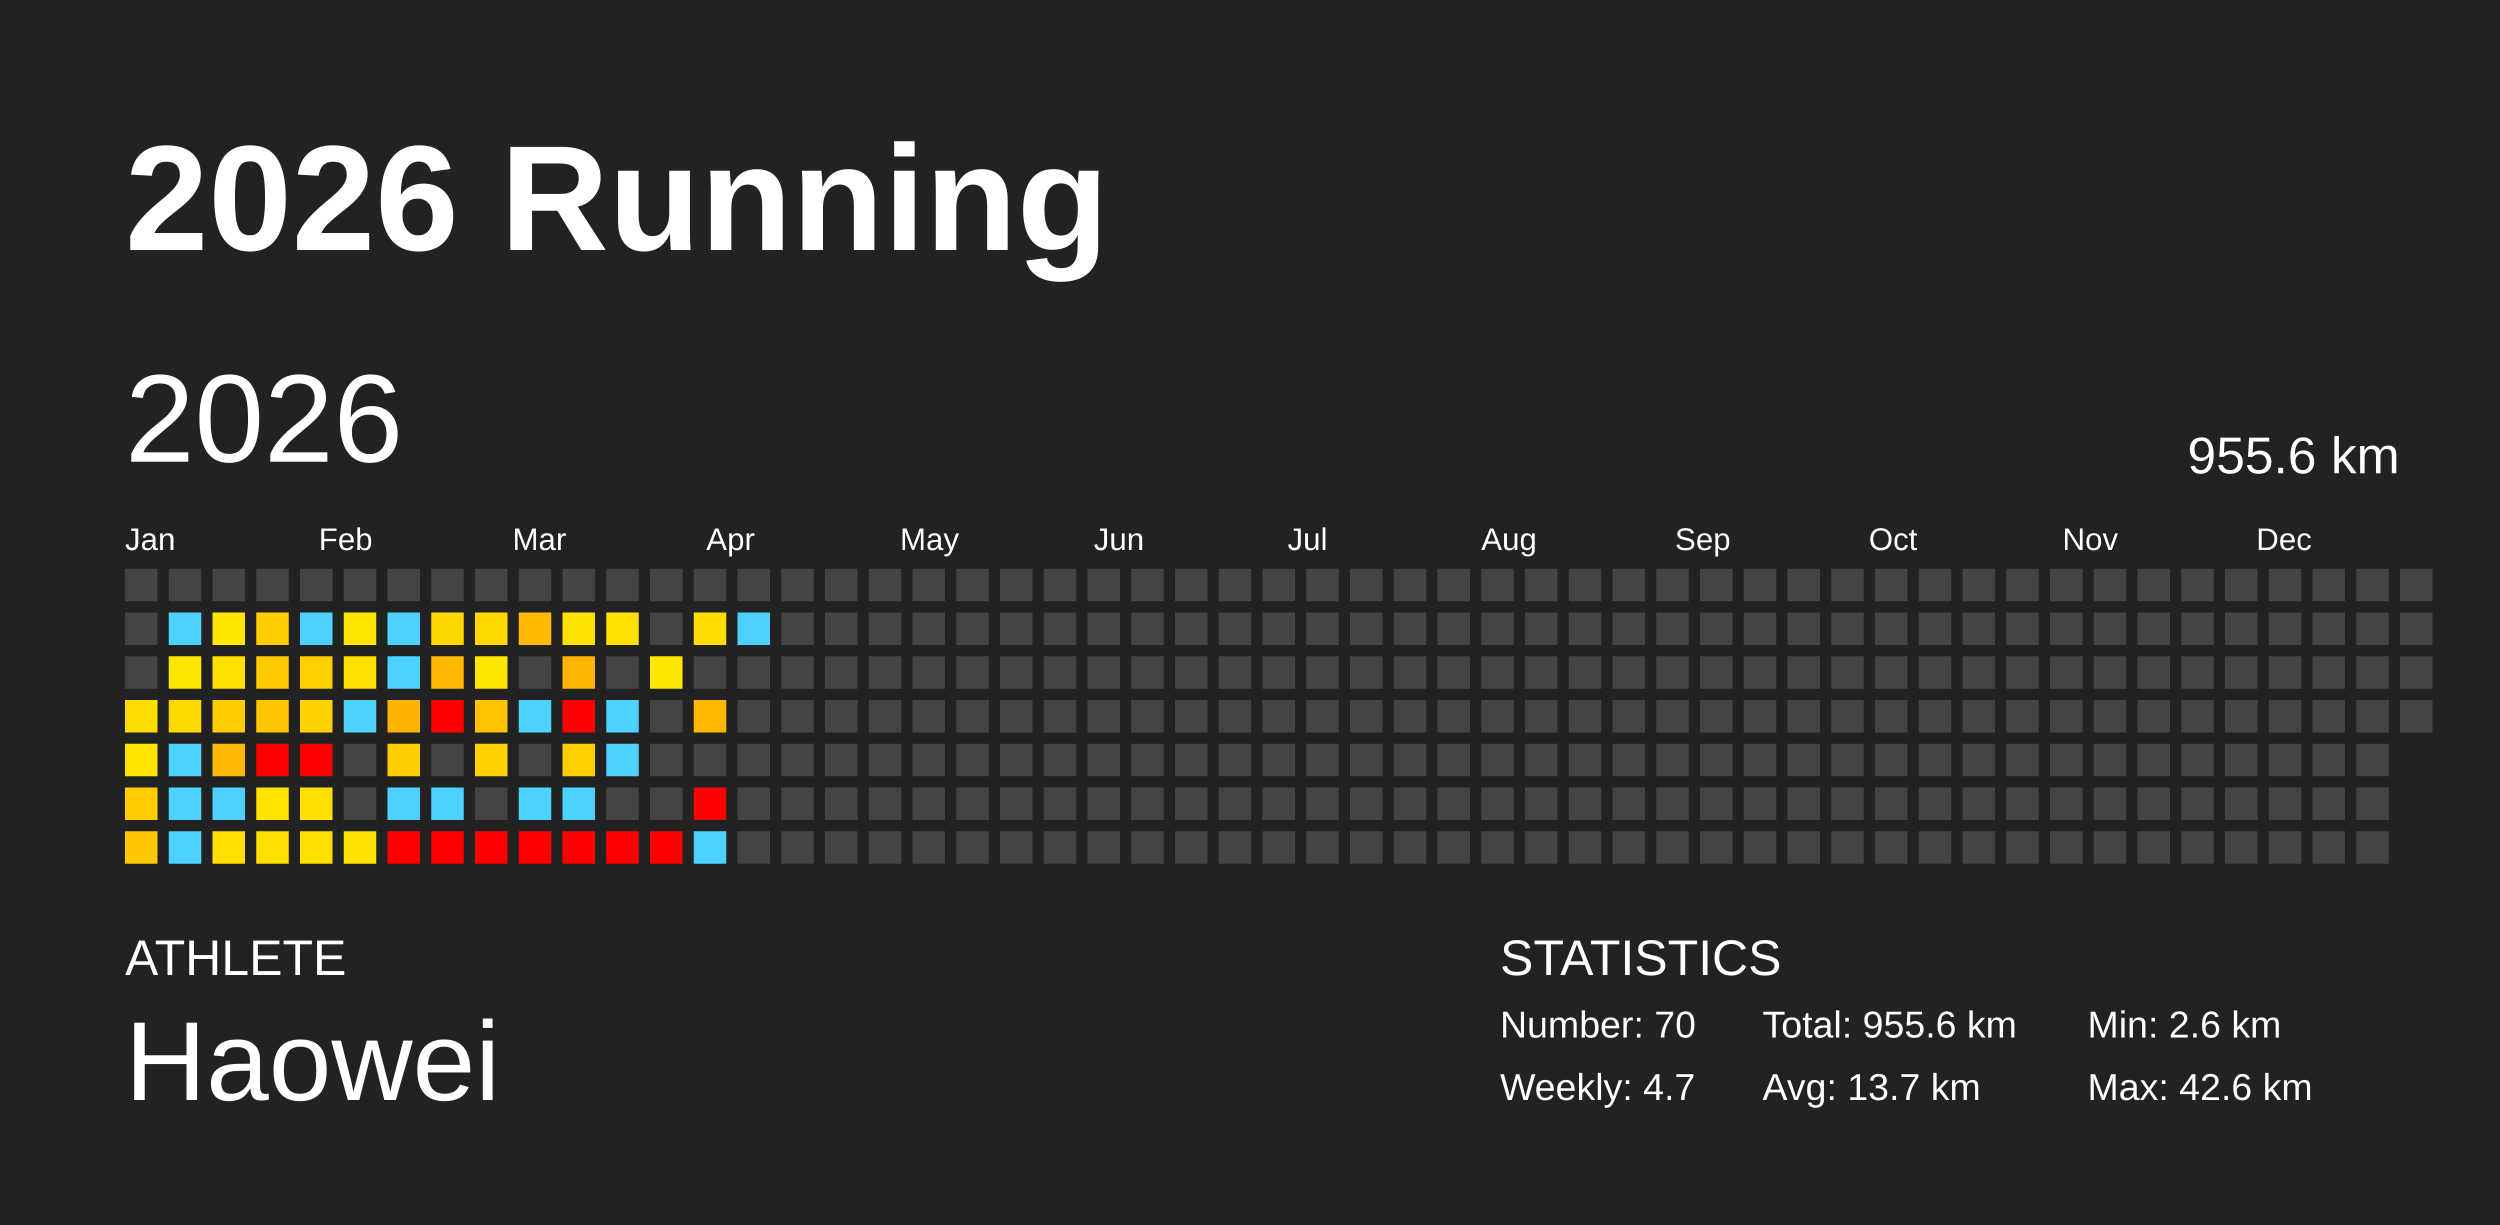
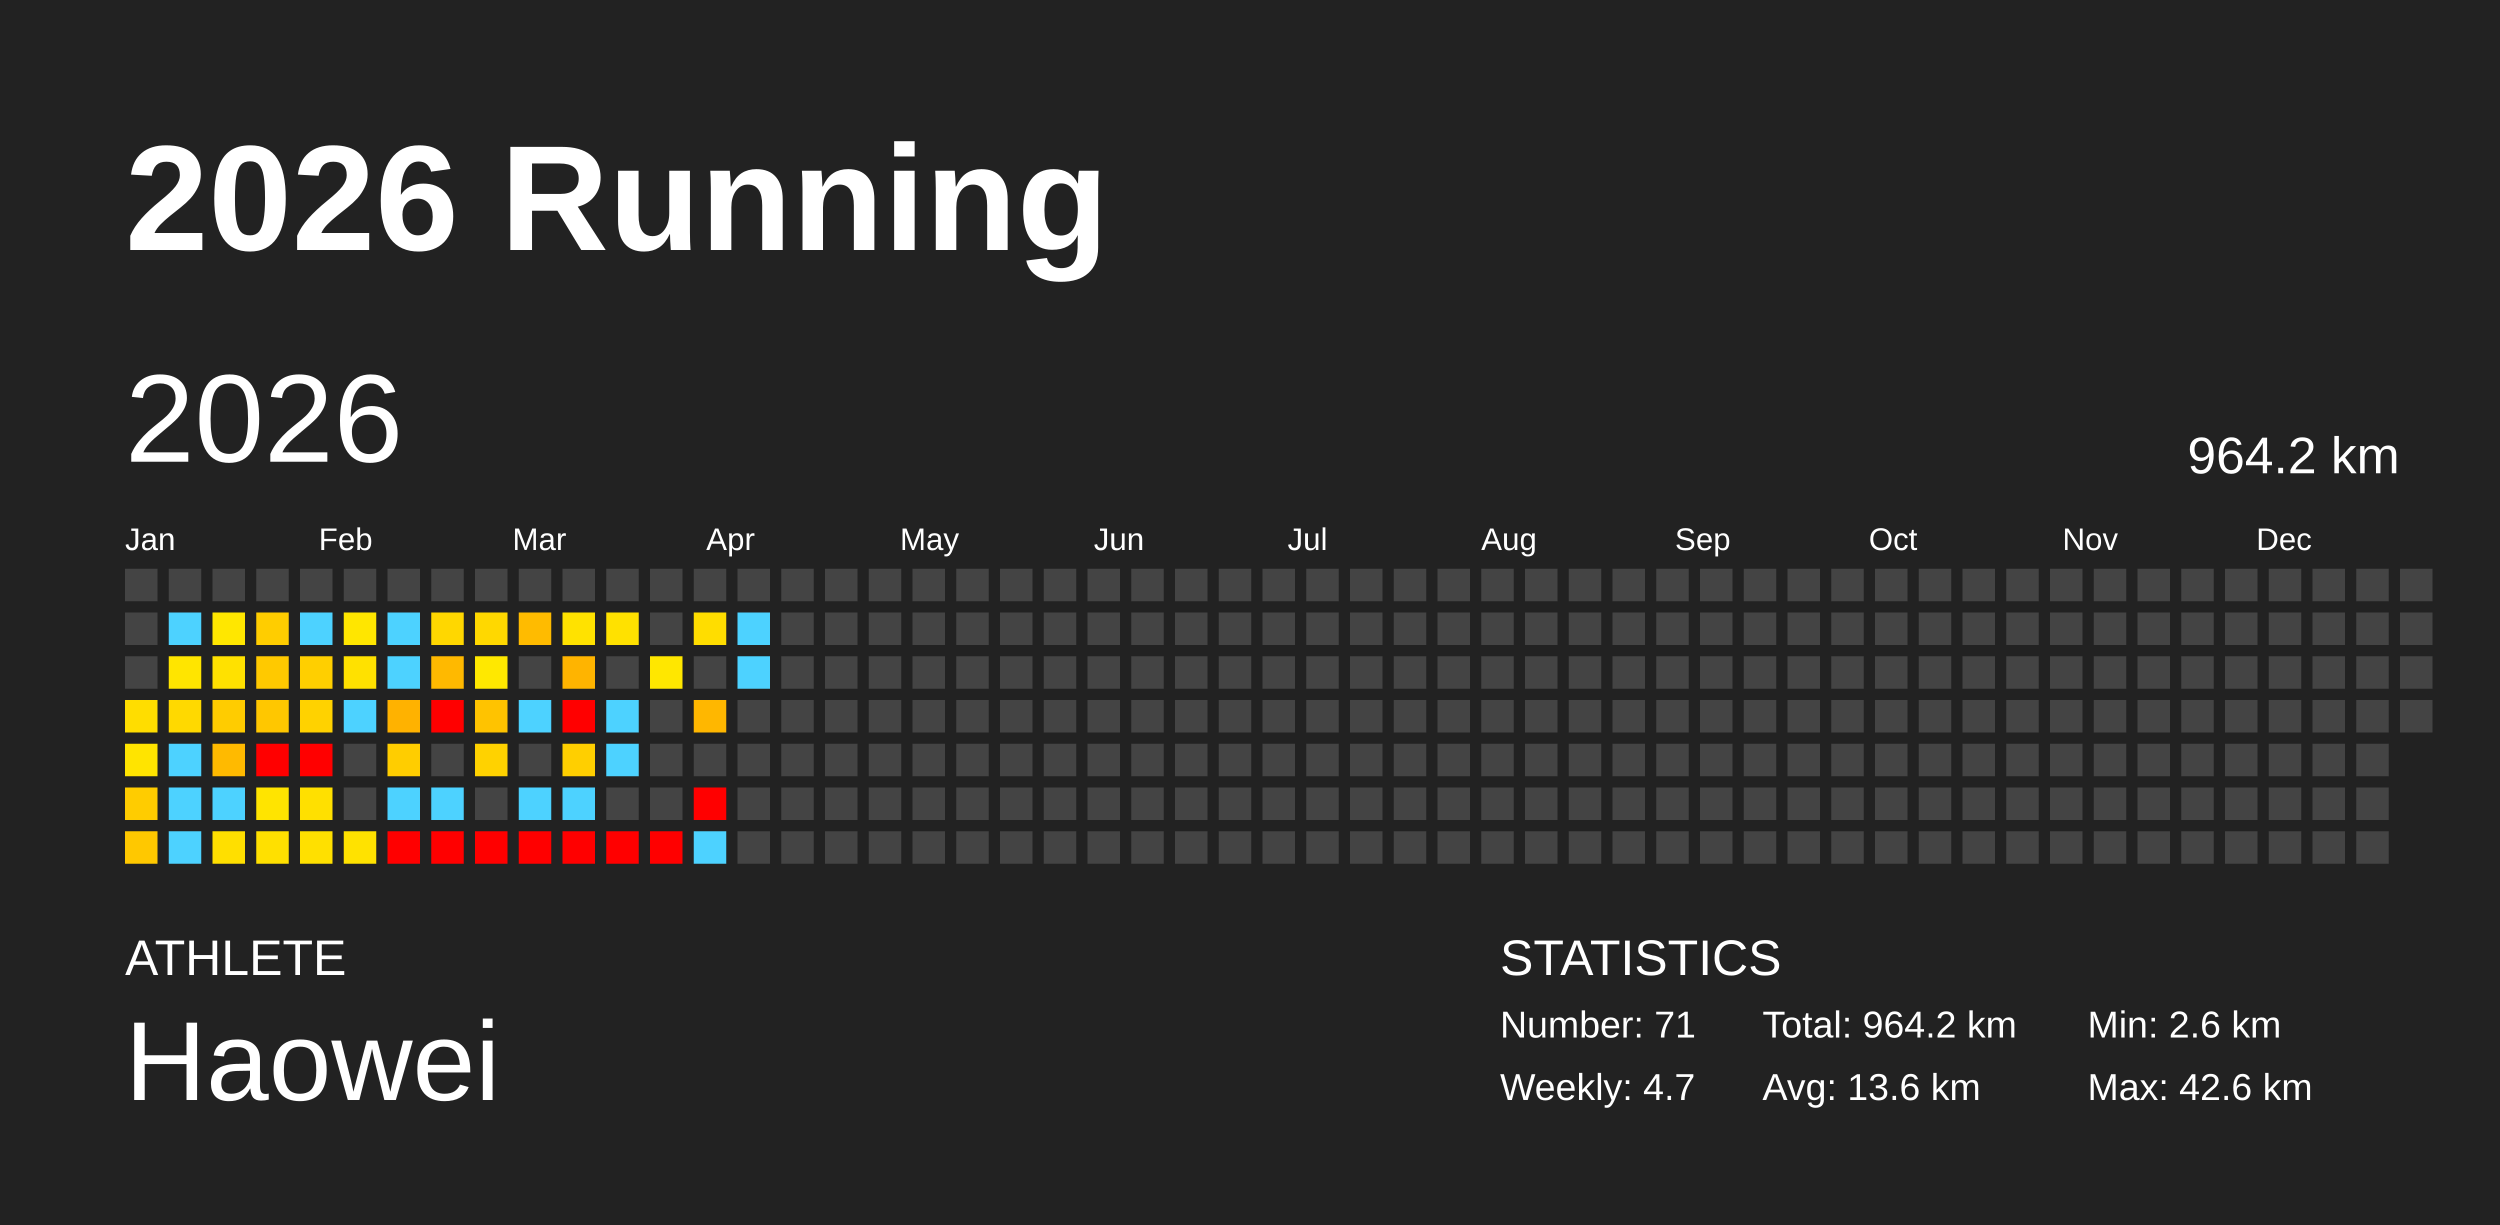
<svg xmlns="http://www.w3.org/2000/svg" baseProfile="full" height="98mm" version="1.1" viewBox="0,0,200,98" width="200mm">
  <defs />
  <rect fill="#222222" height="98" width="200" x="0" y="0" />
  <text fill="#FFFFFF" style="font-size:12px; font-family:Arial; font-weight:bold;" x="10" y="20">2026 Running</text>
  <text fill="#FFFFFF" style="font-size:4px; font-family:Arial" x="10" y="78">ATHLETE</text>
  <text fill="#FFFFFF" style="font-size:9px; font-family:Arial" x="10" y="88">Haowei</text>
  <text fill="#FFFFFF" style="font-size:4px; font-family:Arial" x="120" y="78">STATISTICS</text>
-   <text fill="#FFFFFF" style="font-size:3px; font-family:Arial" x="120" y="83">Number: 70</text>
+   <text fill="#FFFFFF" style="font-size:3px; font-family:Arial" x="120" y="83">Number: 71</text>
  <text fill="#FFFFFF" style="font-size:3px; font-family:Arial" x="120" y="88">Weekly: 4.7</text>
-   <text fill="#FFFFFF" style="font-size:3px; font-family:Arial" x="141" y="83">Total: 955.6 km</text>
-   <text fill="#FFFFFF" style="font-size:3px; font-family:Arial" x="141" y="88">Avg: 13.7 km</text>
+   <text fill="#FFFFFF" style="font-size:3px; font-family:Arial" x="141" y="83">Total: 964.2 km</text>
+   <text fill="#FFFFFF" style="font-size:3px; font-family:Arial" x="141" y="88">Avg: 13.6 km</text>
  <text fill="#FFFFFF" style="font-size:3px; font-family:Arial" x="167" y="83">Min: 2.6 km</text>
  <text fill="#FFFFFF" style="font-size:3px; font-family:Arial" x="167" y="88">Max: 42.6 km</text>
  <text dominant-baseline="hanging" fill="#FFFFFF" style="font-size:10.0px; font-family:Arial;" x="10" y="30">2026</text>
-   <text dominant-baseline="hanging" fill="#FFFFFF" style="font-size:4.125px; font-family:Arial;" x="175" y="35">955.6 km</text>
+   <text dominant-baseline="hanging" fill="#FFFFFF" style="font-size:4.125px; font-family:Arial;" x="175" y="35">964.2 km</text>
  <text fill="#FFFFFF" style="font-size:2.5px; font-family:Arial" x="10.0" y="44">Jan</text>
  <text fill="#FFFFFF" style="font-size:2.5px; font-family:Arial" x="25.5" y="44">Feb</text>
  <text fill="#FFFFFF" style="font-size:2.5px; font-family:Arial" x="41.0" y="44">Mar</text>
  <text fill="#FFFFFF" style="font-size:2.5px; font-family:Arial" x="56.5" y="44">Apr</text>
  <text fill="#FFFFFF" style="font-size:2.5px; font-family:Arial" x="72.0" y="44">May</text>
  <text fill="#FFFFFF" style="font-size:2.5px; font-family:Arial" x="87.5" y="44">Jun</text>
  <text fill="#FFFFFF" style="font-size:2.5px; font-family:Arial" x="103.0" y="44">Jul</text>
  <text fill="#FFFFFF" style="font-size:2.5px; font-family:Arial" x="118.5" y="44">Aug</text>
  <text fill="#FFFFFF" style="font-size:2.5px; font-family:Arial" x="134.0" y="44">Sep</text>
  <text fill="#FFFFFF" style="font-size:2.5px; font-family:Arial" x="149.5" y="44">Oct</text>
  <text fill="#FFFFFF" style="font-size:2.5px; font-family:Arial" x="165.0" y="44">Nov</text>
  <text fill="#FFFFFF" style="font-size:2.5px; font-family:Arial" x="180.5" y="44">Dec</text>
  <rect fill="#444444" height="2.6" width="2.6" x="10.0" y="45.5" />
  <rect fill="#444444" height="2.6" width="2.6" x="10.0" y="49.0" />
  <rect fill="#444444" height="2.6" width="2.6" x="10.0" y="52.5" />
  <rect fill="#ffdd00" height="2.6" width="2.6" x="10.0" y="56.0" />
  <rect fill="#ffe400" height="2.6" width="2.6" x="10.0" y="59.5" />
  <rect fill="#ffcc00" height="2.6" width="2.6" x="10.0" y="63.0" />
  <rect fill="#ffc800" height="2.6" width="2.6" x="10.0" y="66.5" />
  <rect fill="#444444" height="2.6" width="2.6" x="13.5" y="45.5" />
  <rect fill="#4dd2ff" height="2.6" width="2.6" x="13.5" y="49.0" />
  <rect fill="#ffe500" height="2.6" width="2.6" x="13.5" y="52.5" />
  <rect fill="#ffd900" height="2.6" width="2.6" x="13.5" y="56.0" />
  <rect fill="#4dd2ff" height="2.6" width="2.6" x="13.5" y="59.5" />
  <rect fill="#4dd2ff" height="2.6" width="2.6" x="13.5" y="63.0" />
  <rect fill="#4dd2ff" height="2.6" width="2.6" x="13.5" y="66.5" />
  <rect fill="#444444" height="2.6" width="2.6" x="17.0" y="45.5" />
  <rect fill="#ffe700" height="2.6" width="2.6" x="17.0" y="49.0" />
  <rect fill="#ffe100" height="2.6" width="2.6" x="17.0" y="52.5" />
  <rect fill="#ffcc00" height="2.6" width="2.6" x="17.0" y="56.0" />
  <rect fill="#ffba00" height="2.6" width="2.6" x="17.0" y="59.5" />
  <rect fill="#4dd2ff" height="2.6" width="2.6" x="17.0" y="63.0" />
  <rect fill="#ffdf00" height="2.6" width="2.6" x="17.0" y="66.5" />
  <rect fill="#444444" height="2.6" width="2.6" x="20.5" y="45.5" />
  <rect fill="#ffcd00" height="2.6" width="2.6" x="20.5" y="49.0" />
  <rect fill="#ffc900" height="2.6" width="2.6" x="20.5" y="52.5" />
  <rect fill="#ffc700" height="2.6" width="2.6" x="20.5" y="56.0" />
  <rect fill="red" height="2.6" width="2.6" x="20.5" y="59.5" />
  <rect fill="#ffe400" height="2.6" width="2.6" x="20.5" y="63.0" />
  <rect fill="#ffe000" height="2.6" width="2.6" x="20.5" y="66.5" />
  <rect fill="#444444" height="2.6" width="2.6" x="24.0" y="45.5" />
  <rect fill="#4dd2ff" height="2.6" width="2.6" x="24.0" y="49.0" />
  <rect fill="#ffcf00" height="2.6" width="2.6" x="24.0" y="52.5" />
  <rect fill="#ffd200" height="2.6" width="2.6" x="24.0" y="56.0" />
  <rect fill="red" height="2.6" width="2.6" x="24.0" y="59.5" />
  <rect fill="#ffe000" height="2.6" width="2.6" x="24.0" y="63.0" />
  <rect fill="#ffe000" height="2.6" width="2.6" x="24.0" y="66.5" />
  <rect fill="#444444" height="2.6" width="2.6" x="27.5" y="45.5" />
  <rect fill="#ffe600" height="2.6" width="2.6" x="27.5" y="49.0" />
  <rect fill="#ffe100" height="2.6" width="2.6" x="27.5" y="52.5" />
  <rect fill="#4dd2ff" height="2.6" width="2.6" x="27.5" y="56.0" />
  <rect fill="#444444" height="2.6" width="2.6" x="27.5" y="59.5" />
  <rect fill="#444444" height="2.6" width="2.6" x="27.5" y="63.0" />
  <rect fill="#ffe200" height="2.6" width="2.6" x="27.5" y="66.5" />
  <rect fill="#444444" height="2.6" width="2.6" x="31.0" y="45.5" />
  <rect fill="#4dd2ff" height="2.6" width="2.6" x="31.0" y="49.0" />
  <rect fill="#4dd2ff" height="2.6" width="2.6" x="31.0" y="52.5" />
  <rect fill="#ffb200" height="2.6" width="2.6" x="31.0" y="56.0" />
  <rect fill="#ffcd00" height="2.6" width="2.6" x="31.0" y="59.5" />
  <rect fill="#4dd2ff" height="2.6" width="2.6" x="31.0" y="63.0" />
  <rect fill="red" height="2.6" width="2.6" x="31.0" y="66.5" />
  <rect fill="#444444" height="2.6" width="2.6" x="34.5" y="45.5" />
  <rect fill="#ffd700" height="2.6" width="2.6" x="34.5" y="49.0" />
  <rect fill="#ffb900" height="2.6" width="2.6" x="34.5" y="52.5" />
  <rect fill="red" height="2.6" width="2.6" x="34.5" y="56.0" />
  <rect fill="#444444" height="2.6" width="2.6" x="34.5" y="59.5" />
  <rect fill="#4dd2ff" height="2.6" width="2.6" x="34.5" y="63.0" />
  <rect fill="red" height="2.6" width="2.6" x="34.5" y="66.5" />
  <rect fill="#444444" height="2.6" width="2.6" x="38.0" y="45.5" />
  <rect fill="#ffd800" height="2.6" width="2.6" x="38.0" y="49.0" />
  <rect fill="#ffe800" height="2.6" width="2.6" x="38.0" y="52.5" />
  <rect fill="#ffc300" height="2.6" width="2.6" x="38.0" y="56.0" />
  <rect fill="#ffd200" height="2.6" width="2.6" x="38.0" y="59.5" />
  <rect fill="#444444" height="2.6" width="2.6" x="38.0" y="63.0" />
  <rect fill="red" height="2.6" width="2.6" x="38.0" y="66.5" />
  <rect fill="#444444" height="2.6" width="2.6" x="41.5" y="45.5" />
  <rect fill="#ffbb00" height="2.6" width="2.6" x="41.5" y="49.0" />
  <rect fill="#444444" height="2.6" width="2.6" x="41.5" y="52.5" />
  <rect fill="#4dd2ff" height="2.6" width="2.6" x="41.5" y="56.0" />
  <rect fill="#444444" height="2.6" width="2.6" x="41.5" y="59.5" />
  <rect fill="#4dd2ff" height="2.6" width="2.6" x="41.5" y="63.0" />
  <rect fill="red" height="2.6" width="2.6" x="41.5" y="66.5" />
  <rect fill="#444444" height="2.6" width="2.6" x="45.0" y="45.5" />
  <rect fill="#ffe200" height="2.6" width="2.6" x="45.0" y="49.0" />
  <rect fill="#ffb400" height="2.6" width="2.6" x="45.0" y="52.5" />
  <rect fill="red" height="2.6" width="2.6" x="45.0" y="56.0" />
  <rect fill="#ffcf00" height="2.6" width="2.6" x="45.0" y="59.5" />
  <rect fill="#4dd2ff" height="2.6" width="2.6" x="45.0" y="63.0" />
  <rect fill="red" height="2.6" width="2.6" x="45.0" y="66.5" />
  <rect fill="#444444" height="2.6" width="2.6" x="48.5" y="45.5" />
  <rect fill="#ffe100" height="2.6" width="2.6" x="48.5" y="49.0" />
  <rect fill="#444444" height="2.6" width="2.6" x="48.5" y="52.5" />
  <rect fill="#4dd2ff" height="2.6" width="2.6" x="48.5" y="56.0" />
  <rect fill="#4dd2ff" height="2.6" width="2.6" x="48.5" y="59.5" />
  <rect fill="#444444" height="2.6" width="2.6" x="48.5" y="63.0" />
  <rect fill="red" height="2.6" width="2.6" x="48.5" y="66.5" />
  <rect fill="#444444" height="2.6" width="2.6" x="52.0" y="45.5" />
  <rect fill="#444444" height="2.6" width="2.6" x="52.0" y="49.0" />
  <rect fill="#ffe700" height="2.6" width="2.6" x="52.0" y="52.5" />
  <rect fill="#444444" height="2.6" width="2.6" x="52.0" y="56.0" />
  <rect fill="#444444" height="2.6" width="2.6" x="52.0" y="59.5" />
  <rect fill="#444444" height="2.6" width="2.6" x="52.0" y="63.0" />
  <rect fill="red" height="2.6" width="2.6" x="52.0" y="66.5" />
  <rect fill="#444444" height="2.6" width="2.6" x="55.5" y="45.5" />
  <rect fill="#ffdd00" height="2.6" width="2.6" x="55.5" y="49.0" />
  <rect fill="#444444" height="2.6" width="2.6" x="55.5" y="52.5" />
  <rect fill="#ffb700" height="2.6" width="2.6" x="55.5" y="56.0" />
  <rect fill="#444444" height="2.6" width="2.6" x="55.5" y="59.5" />
  <rect fill="red" height="2.6" width="2.6" x="55.5" y="63.0" />
  <rect fill="#4dd2ff" height="2.6" width="2.6" x="55.5" y="66.5" />
  <rect fill="#444444" height="2.6" width="2.6" x="59.0" y="45.5" />
  <rect fill="#4dd2ff" height="2.6" width="2.6" x="59.0" y="49.0" />
-   <rect fill="#444444" height="2.6" width="2.6" x="59.0" y="52.5" />
+   <rect fill="#4dd2ff" height="2.6" width="2.6" x="59.0" y="52.5" />
  <rect fill="#444444" height="2.6" width="2.6" x="59.0" y="56.0" />
  <rect fill="#444444" height="2.6" width="2.6" x="59.0" y="59.5" />
  <rect fill="#444444" height="2.6" width="2.6" x="59.0" y="63.0" />
  <rect fill="#444444" height="2.6" width="2.6" x="59.0" y="66.5" />
  <rect fill="#444444" height="2.6" width="2.6" x="62.5" y="45.5" />
  <rect fill="#444444" height="2.6" width="2.6" x="62.5" y="49.0" />
  <rect fill="#444444" height="2.6" width="2.6" x="62.5" y="52.5" />
  <rect fill="#444444" height="2.6" width="2.6" x="62.5" y="56.0" />
  <rect fill="#444444" height="2.6" width="2.6" x="62.5" y="59.5" />
  <rect fill="#444444" height="2.6" width="2.6" x="62.5" y="63.0" />
  <rect fill="#444444" height="2.6" width="2.6" x="62.5" y="66.5" />
  <rect fill="#444444" height="2.6" width="2.6" x="66.0" y="45.5" />
  <rect fill="#444444" height="2.6" width="2.6" x="66.0" y="49.0" />
  <rect fill="#444444" height="2.6" width="2.6" x="66.0" y="52.5" />
  <rect fill="#444444" height="2.6" width="2.6" x="66.0" y="56.0" />
  <rect fill="#444444" height="2.6" width="2.6" x="66.0" y="59.5" />
  <rect fill="#444444" height="2.6" width="2.6" x="66.0" y="63.0" />
  <rect fill="#444444" height="2.6" width="2.6" x="66.0" y="66.5" />
  <rect fill="#444444" height="2.6" width="2.6" x="69.5" y="45.5" />
  <rect fill="#444444" height="2.6" width="2.6" x="69.5" y="49.0" />
  <rect fill="#444444" height="2.6" width="2.6" x="69.5" y="52.5" />
  <rect fill="#444444" height="2.6" width="2.6" x="69.5" y="56.0" />
  <rect fill="#444444" height="2.6" width="2.6" x="69.5" y="59.5" />
  <rect fill="#444444" height="2.6" width="2.6" x="69.5" y="63.0" />
  <rect fill="#444444" height="2.6" width="2.6" x="69.5" y="66.5" />
  <rect fill="#444444" height="2.6" width="2.6" x="73.0" y="45.5" />
  <rect fill="#444444" height="2.6" width="2.6" x="73.0" y="49.0" />
  <rect fill="#444444" height="2.6" width="2.6" x="73.0" y="52.5" />
  <rect fill="#444444" height="2.6" width="2.6" x="73.0" y="56.0" />
  <rect fill="#444444" height="2.6" width="2.6" x="73.0" y="59.5" />
  <rect fill="#444444" height="2.6" width="2.6" x="73.0" y="63.0" />
  <rect fill="#444444" height="2.6" width="2.6" x="73.0" y="66.5" />
  <rect fill="#444444" height="2.6" width="2.6" x="76.5" y="45.5" />
  <rect fill="#444444" height="2.6" width="2.6" x="76.5" y="49.0" />
  <rect fill="#444444" height="2.6" width="2.6" x="76.5" y="52.5" />
  <rect fill="#444444" height="2.6" width="2.6" x="76.5" y="56.0" />
  <rect fill="#444444" height="2.6" width="2.6" x="76.5" y="59.5" />
  <rect fill="#444444" height="2.6" width="2.6" x="76.5" y="63.0" />
  <rect fill="#444444" height="2.6" width="2.6" x="76.5" y="66.5" />
  <rect fill="#444444" height="2.6" width="2.6" x="80.0" y="45.5" />
  <rect fill="#444444" height="2.6" width="2.6" x="80.0" y="49.0" />
  <rect fill="#444444" height="2.6" width="2.6" x="80.0" y="52.5" />
  <rect fill="#444444" height="2.6" width="2.6" x="80.0" y="56.0" />
  <rect fill="#444444" height="2.6" width="2.6" x="80.0" y="59.5" />
  <rect fill="#444444" height="2.6" width="2.6" x="80.0" y="63.0" />
  <rect fill="#444444" height="2.6" width="2.6" x="80.0" y="66.5" />
  <rect fill="#444444" height="2.6" width="2.6" x="83.5" y="45.5" />
  <rect fill="#444444" height="2.6" width="2.6" x="83.5" y="49.0" />
  <rect fill="#444444" height="2.6" width="2.6" x="83.5" y="52.5" />
  <rect fill="#444444" height="2.6" width="2.6" x="83.5" y="56.0" />
  <rect fill="#444444" height="2.6" width="2.6" x="83.5" y="59.5" />
  <rect fill="#444444" height="2.6" width="2.6" x="83.5" y="63.0" />
  <rect fill="#444444" height="2.6" width="2.6" x="83.5" y="66.5" />
  <rect fill="#444444" height="2.6" width="2.6" x="87.0" y="45.5" />
  <rect fill="#444444" height="2.6" width="2.6" x="87.0" y="49.0" />
  <rect fill="#444444" height="2.6" width="2.6" x="87.0" y="52.5" />
  <rect fill="#444444" height="2.6" width="2.6" x="87.0" y="56.0" />
  <rect fill="#444444" height="2.6" width="2.6" x="87.0" y="59.5" />
  <rect fill="#444444" height="2.6" width="2.6" x="87.0" y="63.0" />
  <rect fill="#444444" height="2.6" width="2.6" x="87.0" y="66.5" />
  <rect fill="#444444" height="2.6" width="2.6" x="90.5" y="45.5" />
  <rect fill="#444444" height="2.6" width="2.6" x="90.5" y="49.0" />
  <rect fill="#444444" height="2.6" width="2.6" x="90.5" y="52.5" />
  <rect fill="#444444" height="2.6" width="2.6" x="90.5" y="56.0" />
  <rect fill="#444444" height="2.6" width="2.6" x="90.5" y="59.5" />
  <rect fill="#444444" height="2.6" width="2.6" x="90.5" y="63.0" />
  <rect fill="#444444" height="2.6" width="2.6" x="90.5" y="66.5" />
  <rect fill="#444444" height="2.6" width="2.6" x="94.0" y="45.5" />
  <rect fill="#444444" height="2.6" width="2.6" x="94.0" y="49.0" />
  <rect fill="#444444" height="2.6" width="2.6" x="94.0" y="52.5" />
  <rect fill="#444444" height="2.6" width="2.6" x="94.0" y="56.0" />
  <rect fill="#444444" height="2.6" width="2.6" x="94.0" y="59.5" />
  <rect fill="#444444" height="2.6" width="2.6" x="94.0" y="63.0" />
  <rect fill="#444444" height="2.6" width="2.6" x="94.0" y="66.5" />
  <rect fill="#444444" height="2.6" width="2.6" x="97.5" y="45.5" />
  <rect fill="#444444" height="2.6" width="2.6" x="97.5" y="49.0" />
  <rect fill="#444444" height="2.6" width="2.6" x="97.5" y="52.5" />
  <rect fill="#444444" height="2.6" width="2.6" x="97.5" y="56.0" />
  <rect fill="#444444" height="2.6" width="2.6" x="97.5" y="59.5" />
  <rect fill="#444444" height="2.6" width="2.6" x="97.5" y="63.0" />
  <rect fill="#444444" height="2.6" width="2.6" x="97.5" y="66.5" />
  <rect fill="#444444" height="2.6" width="2.6" x="101.0" y="45.5" />
  <rect fill="#444444" height="2.6" width="2.6" x="101.0" y="49.0" />
  <rect fill="#444444" height="2.6" width="2.6" x="101.0" y="52.5" />
  <rect fill="#444444" height="2.6" width="2.6" x="101.0" y="56.0" />
  <rect fill="#444444" height="2.6" width="2.6" x="101.0" y="59.5" />
  <rect fill="#444444" height="2.6" width="2.6" x="101.0" y="63.0" />
  <rect fill="#444444" height="2.6" width="2.6" x="101.0" y="66.5" />
  <rect fill="#444444" height="2.6" width="2.6" x="104.5" y="45.5" />
  <rect fill="#444444" height="2.6" width="2.6" x="104.5" y="49.0" />
  <rect fill="#444444" height="2.6" width="2.6" x="104.5" y="52.5" />
  <rect fill="#444444" height="2.6" width="2.6" x="104.5" y="56.0" />
  <rect fill="#444444" height="2.6" width="2.6" x="104.5" y="59.5" />
  <rect fill="#444444" height="2.6" width="2.6" x="104.5" y="63.0" />
  <rect fill="#444444" height="2.6" width="2.6" x="104.5" y="66.5" />
  <rect fill="#444444" height="2.6" width="2.6" x="108.0" y="45.5" />
  <rect fill="#444444" height="2.6" width="2.6" x="108.0" y="49.0" />
  <rect fill="#444444" height="2.6" width="2.6" x="108.0" y="52.5" />
  <rect fill="#444444" height="2.6" width="2.6" x="108.0" y="56.0" />
  <rect fill="#444444" height="2.6" width="2.6" x="108.0" y="59.5" />
  <rect fill="#444444" height="2.6" width="2.6" x="108.0" y="63.0" />
  <rect fill="#444444" height="2.6" width="2.6" x="108.0" y="66.5" />
  <rect fill="#444444" height="2.6" width="2.6" x="111.5" y="45.5" />
  <rect fill="#444444" height="2.6" width="2.6" x="111.5" y="49.0" />
  <rect fill="#444444" height="2.6" width="2.6" x="111.5" y="52.5" />
  <rect fill="#444444" height="2.6" width="2.6" x="111.5" y="56.0" />
  <rect fill="#444444" height="2.6" width="2.6" x="111.5" y="59.5" />
  <rect fill="#444444" height="2.6" width="2.6" x="111.5" y="63.0" />
  <rect fill="#444444" height="2.6" width="2.6" x="111.5" y="66.5" />
  <rect fill="#444444" height="2.6" width="2.6" x="115.0" y="45.5" />
  <rect fill="#444444" height="2.6" width="2.6" x="115.0" y="49.0" />
  <rect fill="#444444" height="2.6" width="2.6" x="115.0" y="52.5" />
  <rect fill="#444444" height="2.6" width="2.6" x="115.0" y="56.0" />
  <rect fill="#444444" height="2.6" width="2.6" x="115.0" y="59.5" />
  <rect fill="#444444" height="2.6" width="2.6" x="115.0" y="63.0" />
  <rect fill="#444444" height="2.6" width="2.6" x="115.0" y="66.5" />
  <rect fill="#444444" height="2.6" width="2.6" x="118.5" y="45.5" />
  <rect fill="#444444" height="2.6" width="2.6" x="118.5" y="49.0" />
  <rect fill="#444444" height="2.6" width="2.6" x="118.5" y="52.5" />
  <rect fill="#444444" height="2.6" width="2.6" x="118.5" y="56.0" />
  <rect fill="#444444" height="2.6" width="2.6" x="118.5" y="59.5" />
  <rect fill="#444444" height="2.6" width="2.6" x="118.5" y="63.0" />
  <rect fill="#444444" height="2.6" width="2.6" x="118.5" y="66.5" />
  <rect fill="#444444" height="2.6" width="2.6" x="122.0" y="45.5" />
  <rect fill="#444444" height="2.6" width="2.6" x="122.0" y="49.0" />
  <rect fill="#444444" height="2.6" width="2.6" x="122.0" y="52.5" />
  <rect fill="#444444" height="2.6" width="2.6" x="122.0" y="56.0" />
  <rect fill="#444444" height="2.6" width="2.6" x="122.0" y="59.5" />
  <rect fill="#444444" height="2.6" width="2.6" x="122.0" y="63.0" />
  <rect fill="#444444" height="2.6" width="2.6" x="122.0" y="66.5" />
  <rect fill="#444444" height="2.6" width="2.6" x="125.5" y="45.5" />
  <rect fill="#444444" height="2.6" width="2.6" x="125.5" y="49.0" />
  <rect fill="#444444" height="2.6" width="2.6" x="125.5" y="52.5" />
  <rect fill="#444444" height="2.6" width="2.6" x="125.5" y="56.0" />
  <rect fill="#444444" height="2.6" width="2.6" x="125.5" y="59.5" />
  <rect fill="#444444" height="2.6" width="2.6" x="125.5" y="63.0" />
  <rect fill="#444444" height="2.6" width="2.6" x="125.5" y="66.5" />
  <rect fill="#444444" height="2.6" width="2.6" x="129.0" y="45.5" />
  <rect fill="#444444" height="2.6" width="2.6" x="129.0" y="49.0" />
  <rect fill="#444444" height="2.6" width="2.6" x="129.0" y="52.5" />
  <rect fill="#444444" height="2.6" width="2.6" x="129.0" y="56.0" />
  <rect fill="#444444" height="2.6" width="2.6" x="129.0" y="59.5" />
  <rect fill="#444444" height="2.6" width="2.6" x="129.0" y="63.0" />
  <rect fill="#444444" height="2.6" width="2.6" x="129.0" y="66.5" />
  <rect fill="#444444" height="2.6" width="2.6" x="132.5" y="45.5" />
  <rect fill="#444444" height="2.6" width="2.6" x="132.5" y="49.0" />
  <rect fill="#444444" height="2.6" width="2.6" x="132.5" y="52.5" />
  <rect fill="#444444" height="2.6" width="2.6" x="132.5" y="56.0" />
  <rect fill="#444444" height="2.6" width="2.6" x="132.5" y="59.5" />
  <rect fill="#444444" height="2.6" width="2.6" x="132.5" y="63.0" />
  <rect fill="#444444" height="2.6" width="2.6" x="132.5" y="66.5" />
  <rect fill="#444444" height="2.6" width="2.6" x="136.0" y="45.5" />
  <rect fill="#444444" height="2.6" width="2.6" x="136.0" y="49.0" />
  <rect fill="#444444" height="2.6" width="2.6" x="136.0" y="52.5" />
  <rect fill="#444444" height="2.6" width="2.6" x="136.0" y="56.0" />
  <rect fill="#444444" height="2.6" width="2.6" x="136.0" y="59.5" />
  <rect fill="#444444" height="2.6" width="2.6" x="136.0" y="63.0" />
  <rect fill="#444444" height="2.6" width="2.6" x="136.0" y="66.5" />
  <rect fill="#444444" height="2.6" width="2.6" x="139.5" y="45.5" />
  <rect fill="#444444" height="2.6" width="2.6" x="139.5" y="49.0" />
  <rect fill="#444444" height="2.6" width="2.6" x="139.5" y="52.5" />
  <rect fill="#444444" height="2.6" width="2.6" x="139.5" y="56.0" />
  <rect fill="#444444" height="2.6" width="2.6" x="139.5" y="59.5" />
  <rect fill="#444444" height="2.6" width="2.6" x="139.5" y="63.0" />
  <rect fill="#444444" height="2.6" width="2.6" x="139.5" y="66.5" />
  <rect fill="#444444" height="2.6" width="2.6" x="143.0" y="45.5" />
  <rect fill="#444444" height="2.6" width="2.6" x="143.0" y="49.0" />
  <rect fill="#444444" height="2.6" width="2.6" x="143.0" y="52.5" />
  <rect fill="#444444" height="2.6" width="2.6" x="143.0" y="56.0" />
  <rect fill="#444444" height="2.6" width="2.6" x="143.0" y="59.5" />
  <rect fill="#444444" height="2.6" width="2.6" x="143.0" y="63.0" />
  <rect fill="#444444" height="2.6" width="2.6" x="143.0" y="66.5" />
  <rect fill="#444444" height="2.6" width="2.6" x="146.5" y="45.5" />
  <rect fill="#444444" height="2.6" width="2.6" x="146.5" y="49.0" />
  <rect fill="#444444" height="2.6" width="2.6" x="146.5" y="52.5" />
  <rect fill="#444444" height="2.6" width="2.6" x="146.5" y="56.0" />
  <rect fill="#444444" height="2.6" width="2.6" x="146.5" y="59.5" />
  <rect fill="#444444" height="2.6" width="2.6" x="146.5" y="63.0" />
  <rect fill="#444444" height="2.6" width="2.6" x="146.5" y="66.5" />
  <rect fill="#444444" height="2.6" width="2.6" x="150.0" y="45.5" />
  <rect fill="#444444" height="2.6" width="2.6" x="150.0" y="49.0" />
  <rect fill="#444444" height="2.6" width="2.6" x="150.0" y="52.5" />
  <rect fill="#444444" height="2.6" width="2.6" x="150.0" y="56.0" />
  <rect fill="#444444" height="2.6" width="2.6" x="150.0" y="59.5" />
  <rect fill="#444444" height="2.6" width="2.6" x="150.0" y="63.0" />
  <rect fill="#444444" height="2.6" width="2.6" x="150.0" y="66.5" />
  <rect fill="#444444" height="2.6" width="2.6" x="153.5" y="45.5" />
  <rect fill="#444444" height="2.6" width="2.6" x="153.5" y="49.0" />
  <rect fill="#444444" height="2.6" width="2.6" x="153.5" y="52.5" />
  <rect fill="#444444" height="2.6" width="2.6" x="153.5" y="56.0" />
  <rect fill="#444444" height="2.6" width="2.6" x="153.5" y="59.5" />
  <rect fill="#444444" height="2.6" width="2.6" x="153.5" y="63.0" />
  <rect fill="#444444" height="2.6" width="2.6" x="153.5" y="66.5" />
  <rect fill="#444444" height="2.6" width="2.6" x="157.0" y="45.5" />
  <rect fill="#444444" height="2.6" width="2.6" x="157.0" y="49.0" />
  <rect fill="#444444" height="2.6" width="2.6" x="157.0" y="52.5" />
  <rect fill="#444444" height="2.6" width="2.6" x="157.0" y="56.0" />
  <rect fill="#444444" height="2.6" width="2.6" x="157.0" y="59.5" />
  <rect fill="#444444" height="2.6" width="2.6" x="157.0" y="63.0" />
  <rect fill="#444444" height="2.6" width="2.6" x="157.0" y="66.5" />
  <rect fill="#444444" height="2.6" width="2.6" x="160.5" y="45.5" />
  <rect fill="#444444" height="2.6" width="2.6" x="160.5" y="49.0" />
  <rect fill="#444444" height="2.6" width="2.6" x="160.5" y="52.5" />
  <rect fill="#444444" height="2.6" width="2.6" x="160.5" y="56.0" />
  <rect fill="#444444" height="2.6" width="2.6" x="160.5" y="59.5" />
  <rect fill="#444444" height="2.6" width="2.6" x="160.5" y="63.0" />
  <rect fill="#444444" height="2.6" width="2.6" x="160.5" y="66.5" />
  <rect fill="#444444" height="2.6" width="2.6" x="164.0" y="45.5" />
  <rect fill="#444444" height="2.6" width="2.6" x="164.0" y="49.0" />
  <rect fill="#444444" height="2.6" width="2.6" x="164.0" y="52.5" />
  <rect fill="#444444" height="2.6" width="2.6" x="164.0" y="56.0" />
  <rect fill="#444444" height="2.6" width="2.6" x="164.0" y="59.5" />
  <rect fill="#444444" height="2.6" width="2.6" x="164.0" y="63.0" />
  <rect fill="#444444" height="2.6" width="2.6" x="164.0" y="66.5" />
  <rect fill="#444444" height="2.6" width="2.6" x="167.5" y="45.5" />
  <rect fill="#444444" height="2.6" width="2.6" x="167.5" y="49.0" />
  <rect fill="#444444" height="2.6" width="2.6" x="167.5" y="52.5" />
  <rect fill="#444444" height="2.6" width="2.6" x="167.5" y="56.0" />
  <rect fill="#444444" height="2.6" width="2.6" x="167.5" y="59.5" />
  <rect fill="#444444" height="2.6" width="2.6" x="167.5" y="63.0" />
  <rect fill="#444444" height="2.6" width="2.6" x="167.5" y="66.5" />
  <rect fill="#444444" height="2.6" width="2.6" x="171.0" y="45.5" />
  <rect fill="#444444" height="2.6" width="2.6" x="171.0" y="49.0" />
  <rect fill="#444444" height="2.6" width="2.6" x="171.0" y="52.5" />
  <rect fill="#444444" height="2.6" width="2.6" x="171.0" y="56.0" />
  <rect fill="#444444" height="2.6" width="2.6" x="171.0" y="59.5" />
  <rect fill="#444444" height="2.6" width="2.6" x="171.0" y="63.0" />
  <rect fill="#444444" height="2.6" width="2.6" x="171.0" y="66.5" />
  <rect fill="#444444" height="2.6" width="2.6" x="174.5" y="45.5" />
  <rect fill="#444444" height="2.6" width="2.6" x="174.5" y="49.0" />
  <rect fill="#444444" height="2.6" width="2.6" x="174.5" y="52.5" />
  <rect fill="#444444" height="2.6" width="2.6" x="174.5" y="56.0" />
  <rect fill="#444444" height="2.6" width="2.6" x="174.5" y="59.5" />
  <rect fill="#444444" height="2.6" width="2.6" x="174.5" y="63.0" />
  <rect fill="#444444" height="2.6" width="2.6" x="174.5" y="66.5" />
  <rect fill="#444444" height="2.6" width="2.6" x="178.0" y="45.5" />
  <rect fill="#444444" height="2.6" width="2.6" x="178.0" y="49.0" />
  <rect fill="#444444" height="2.6" width="2.6" x="178.0" y="52.5" />
  <rect fill="#444444" height="2.6" width="2.6" x="178.0" y="56.0" />
  <rect fill="#444444" height="2.6" width="2.6" x="178.0" y="59.5" />
  <rect fill="#444444" height="2.6" width="2.6" x="178.0" y="63.0" />
  <rect fill="#444444" height="2.6" width="2.6" x="178.0" y="66.5" />
  <rect fill="#444444" height="2.6" width="2.6" x="181.5" y="45.5" />
  <rect fill="#444444" height="2.6" width="2.6" x="181.5" y="49.0" />
  <rect fill="#444444" height="2.6" width="2.6" x="181.5" y="52.5" />
  <rect fill="#444444" height="2.6" width="2.6" x="181.5" y="56.0" />
  <rect fill="#444444" height="2.6" width="2.6" x="181.5" y="59.5" />
  <rect fill="#444444" height="2.6" width="2.6" x="181.5" y="63.0" />
  <rect fill="#444444" height="2.6" width="2.6" x="181.5" y="66.5" />
  <rect fill="#444444" height="2.6" width="2.6" x="185.0" y="45.5" />
  <rect fill="#444444" height="2.6" width="2.6" x="185.0" y="49.0" />
  <rect fill="#444444" height="2.6" width="2.6" x="185.0" y="52.5" />
  <rect fill="#444444" height="2.6" width="2.6" x="185.0" y="56.0" />
  <rect fill="#444444" height="2.6" width="2.6" x="185.0" y="59.5" />
  <rect fill="#444444" height="2.6" width="2.6" x="185.0" y="63.0" />
  <rect fill="#444444" height="2.6" width="2.6" x="185.0" y="66.5" />
  <rect fill="#444444" height="2.6" width="2.6" x="188.5" y="45.5" />
  <rect fill="#444444" height="2.6" width="2.6" x="188.5" y="49.0" />
  <rect fill="#444444" height="2.6" width="2.6" x="188.5" y="52.5" />
  <rect fill="#444444" height="2.6" width="2.6" x="188.5" y="56.0" />
  <rect fill="#444444" height="2.6" width="2.6" x="188.5" y="59.5" />
  <rect fill="#444444" height="2.6" width="2.6" x="188.5" y="63.0" />
  <rect fill="#444444" height="2.6" width="2.6" x="188.5" y="66.5" />
  <rect fill="#444444" height="2.6" width="2.6" x="192.0" y="45.5" />
  <rect fill="#444444" height="2.6" width="2.6" x="192.0" y="49.0" />
  <rect fill="#444444" height="2.6" width="2.6" x="192.0" y="52.5" />
  <rect fill="#444444" height="2.6" width="2.6" x="192.0" y="56.0" />
</svg>
